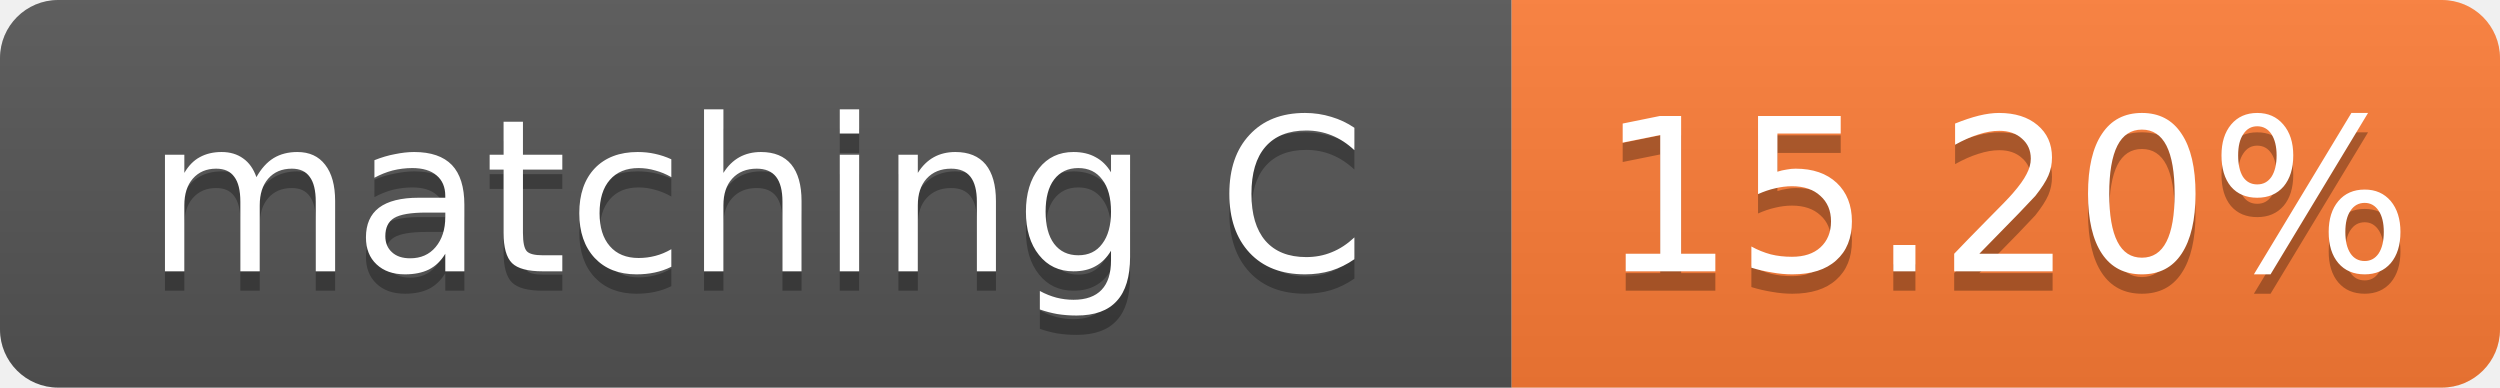
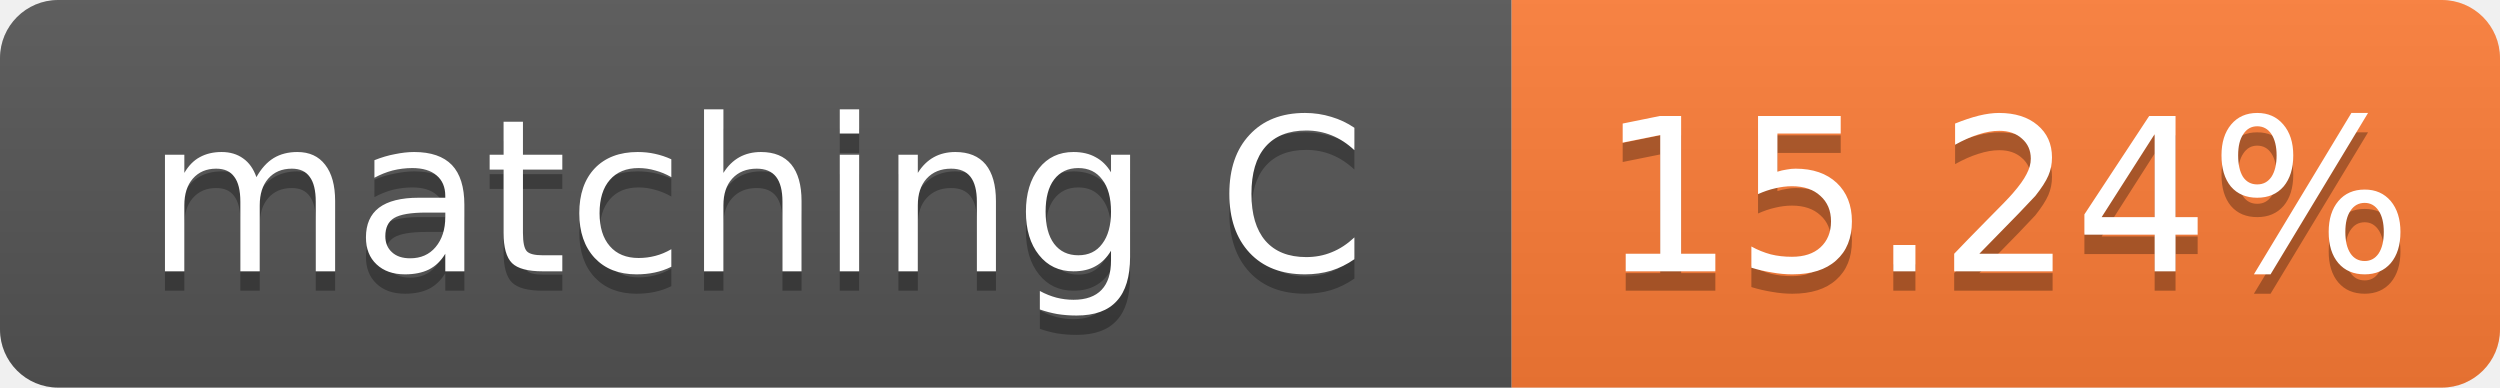
- <svg xmlns="http://www.w3.org/2000/svg" width="129" height="20" role="img" aria-label="matching C: 15.20%">
+ <svg xmlns="http://www.w3.org/2000/svg" width="129" height="20" role="img" aria-label="matching C: 15.24%">
  <linearGradient id="s" x2="0" y2="100%">
    <stop offset="0" stop-color="#bbb" stop-opacity=".1" />
    <stop offset="1" stop-opacity=".1" />
  </linearGradient>
  <clipPath id="r">
    <rect width="129" height="20" rx="3" fill="#fff" />
  </clipPath>
  <g clip-path="url(#r)">
    <rect width="78" height="20" fill="#555" />
    <rect x="78" width="51" height="20" fill="#fe7d37" />
    <rect width="129" height="20" fill="url(#s)" />
  </g>
  <g fill="#fff" text-anchor="middle" font-family="Verdana,Geneva,DejaVu Sans,sans-serif" font-size="11">
    <text x="39.0" y="15" fill="#010101" fill-opacity=".3">matching C</text>
    <text x="39.0" y="14">matching C</text>
-     <text x="103.5" y="15" fill="#010101" fill-opacity=".3">15.20%</text>
-     <text x="103.5" y="14">15.20%</text>
+     <text x="103.5" y="15" fill="#010101" fill-opacity=".3">15.24%</text>
+     <text x="103.5" y="14">15.24%</text>
  </g>
</svg>
